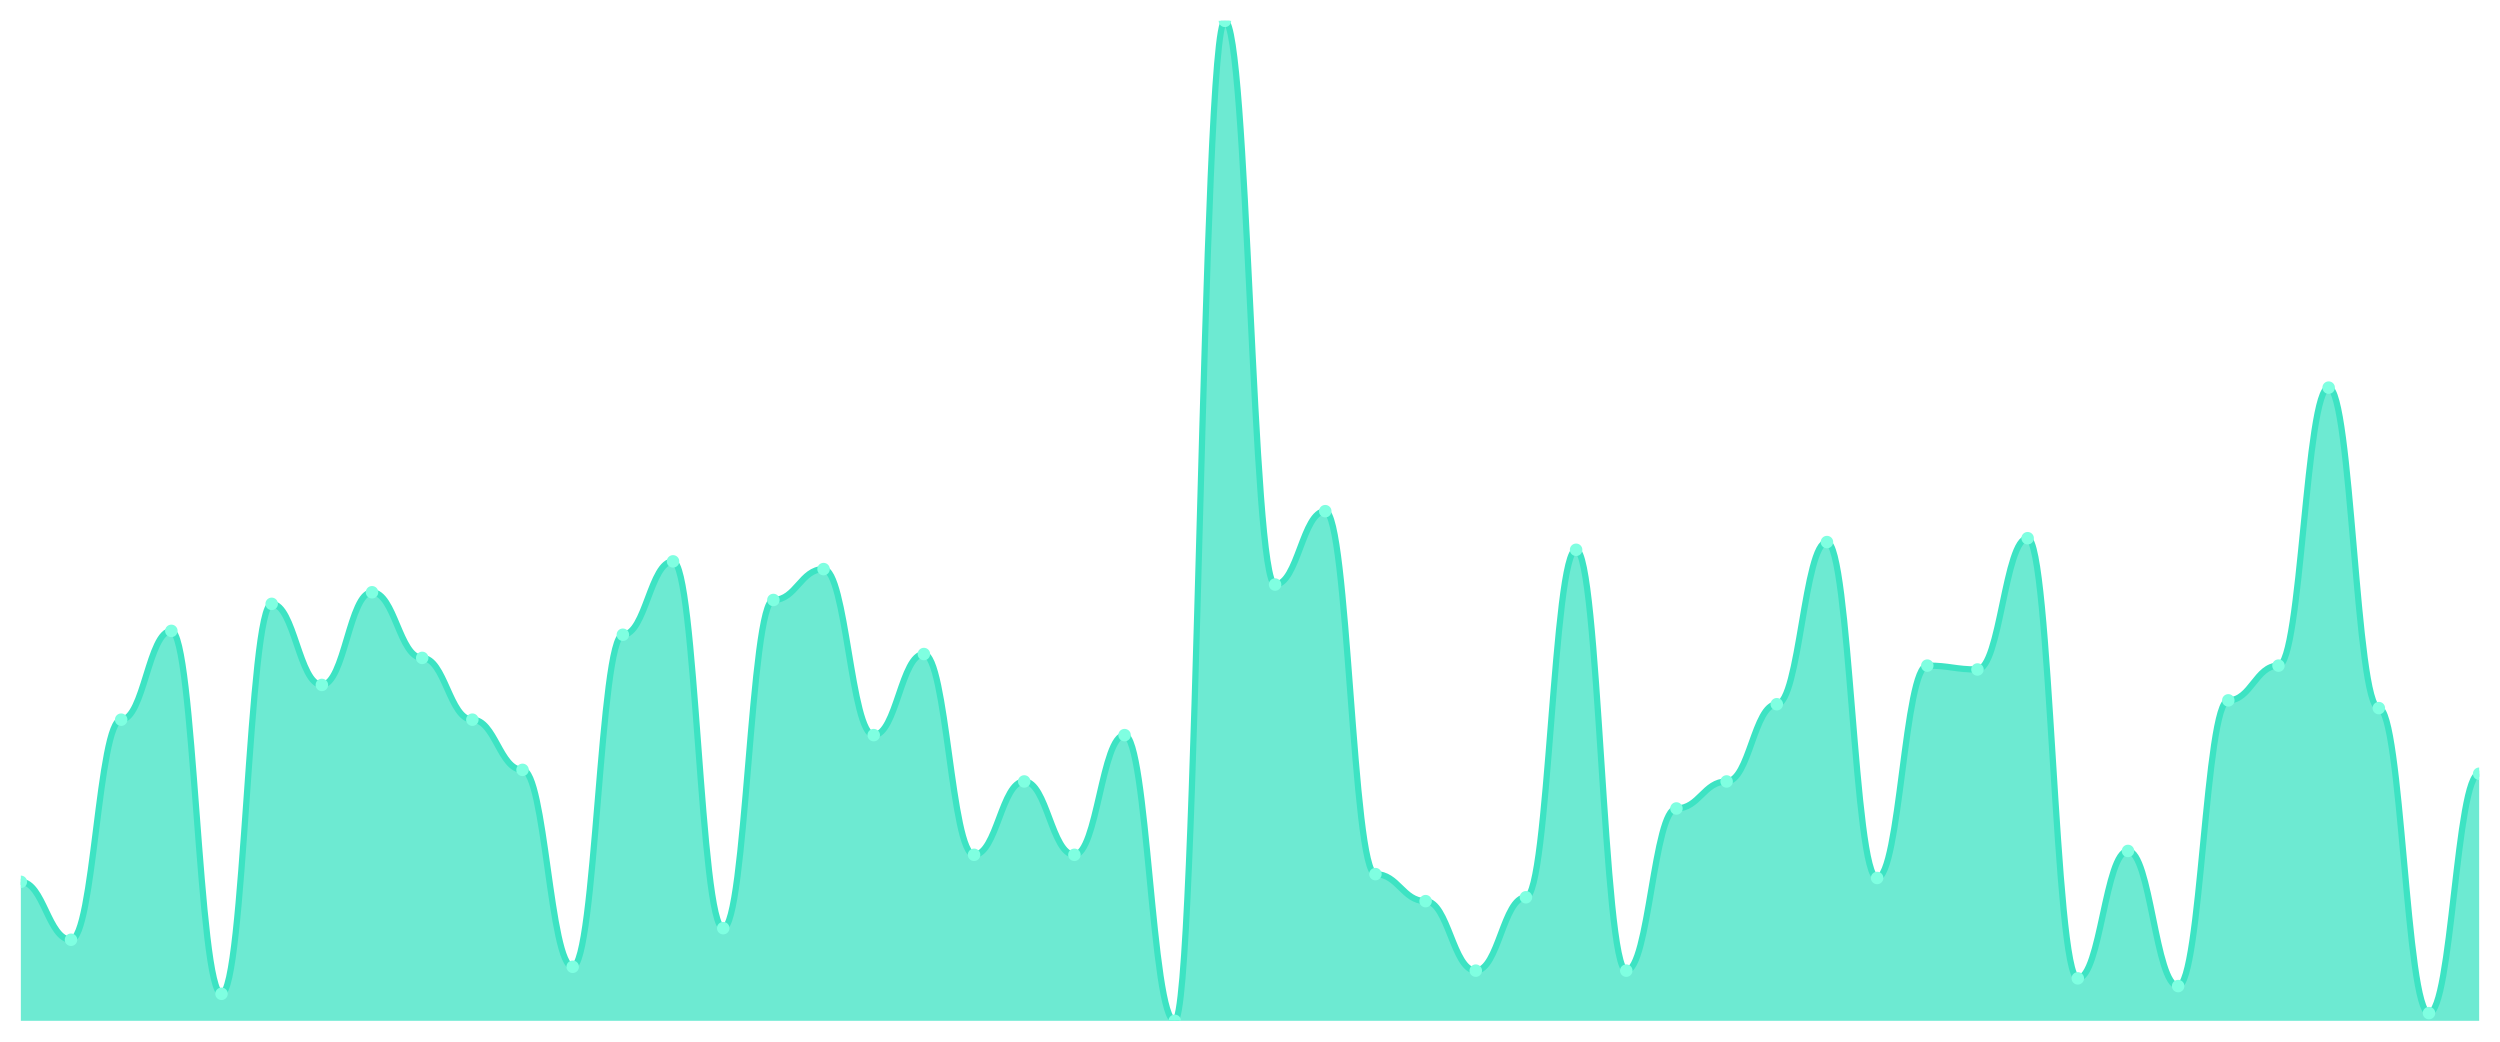
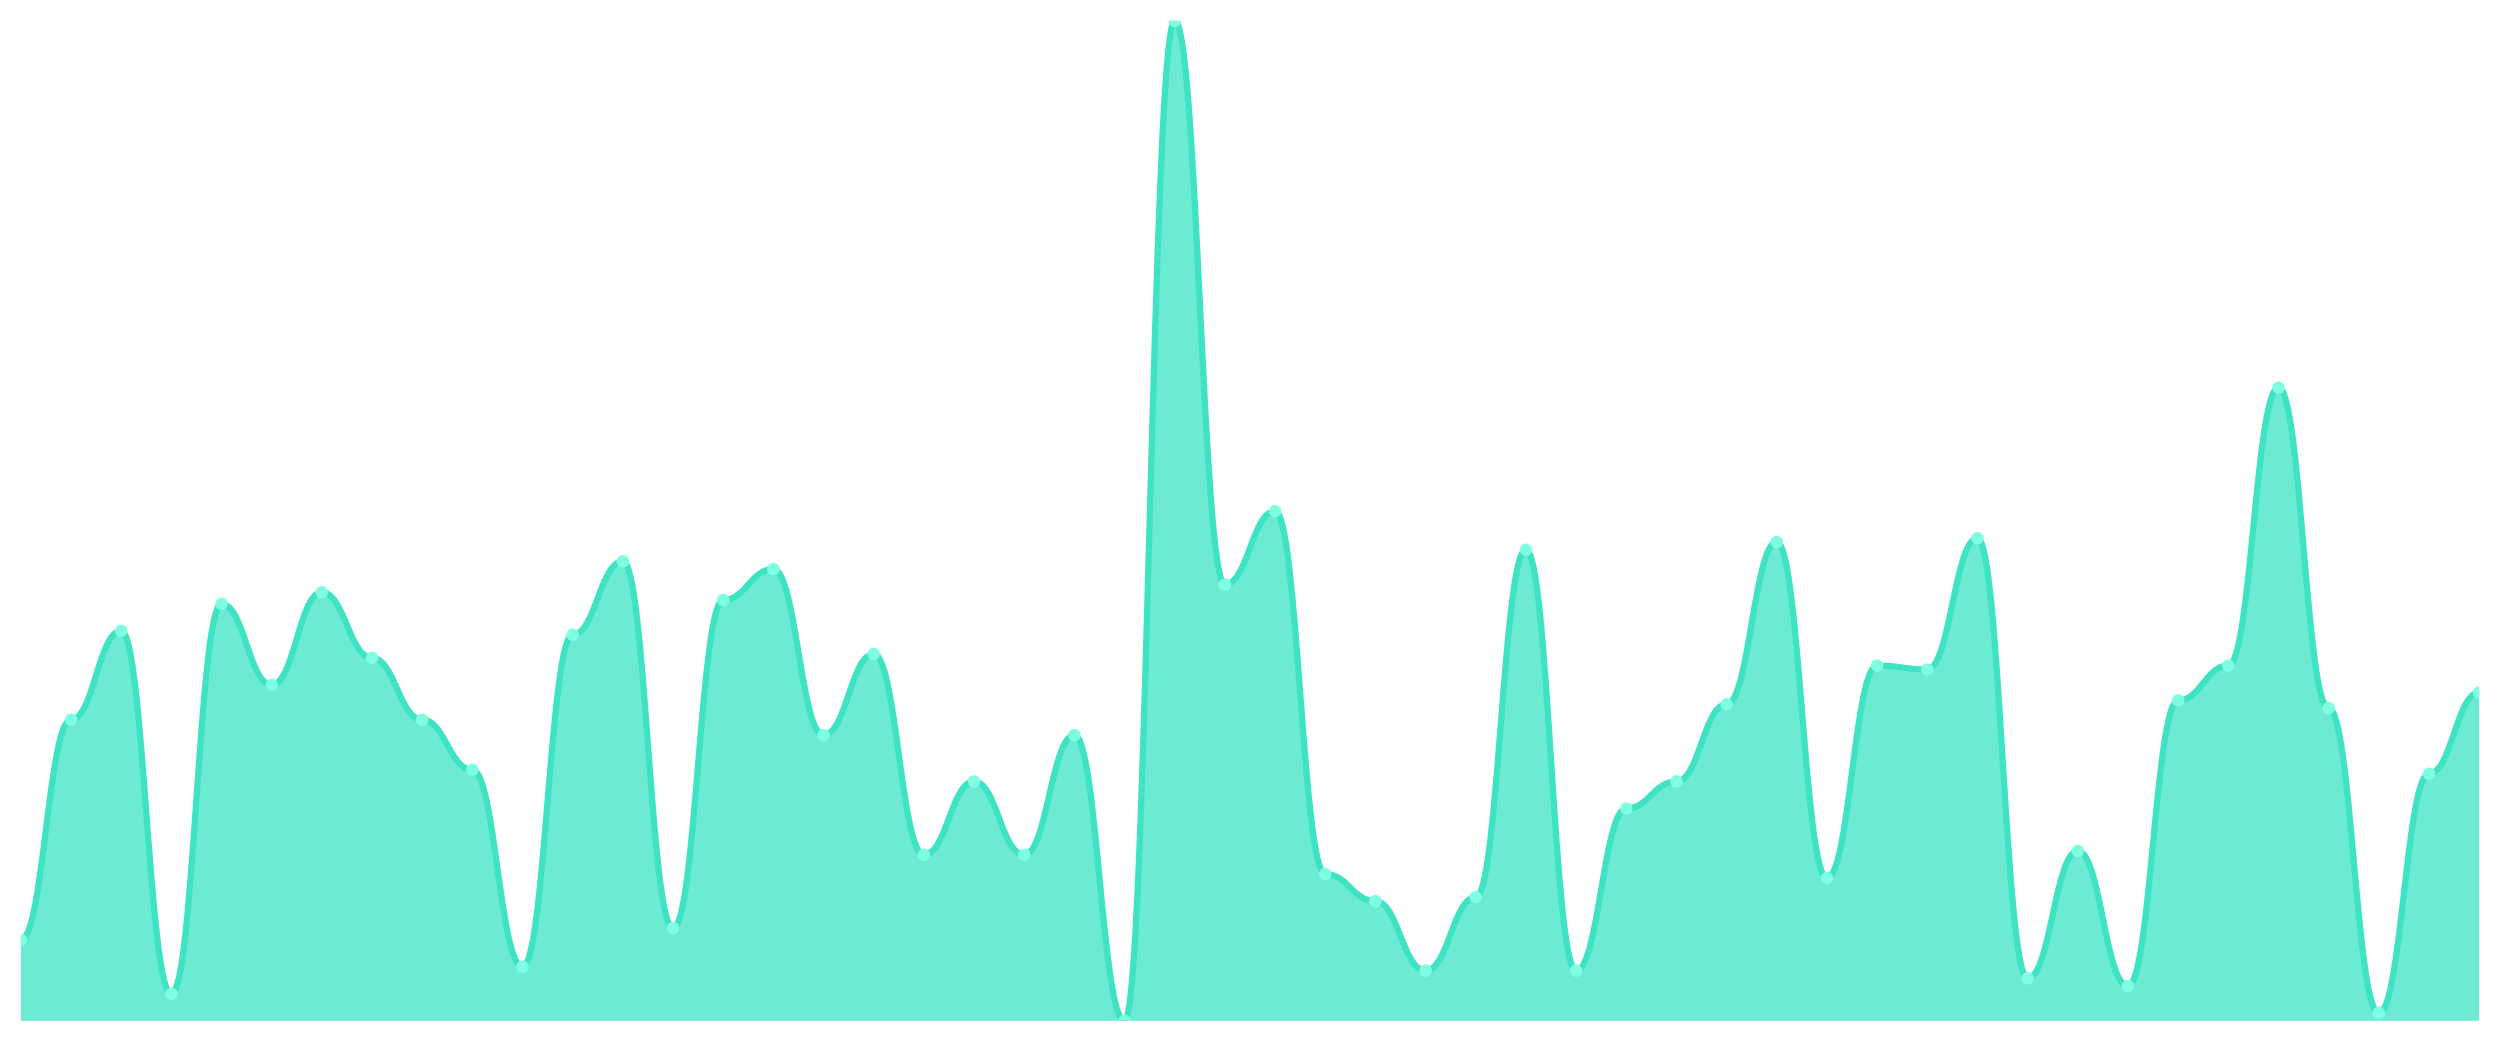
<svg xmlns="http://www.w3.org/2000/svg" viewBox="0 0 1200 500" width="1200" height="500">
  <defs>
    <clipPath id="c">
      <rect x="10" y="10" width="1180" height="480" />
    </clipPath>
  </defs>
  <rect width="1200" height="500" fill="none" />
  <g clip-path="url(#c)">
-     <path d="M 10,490 L 10,423.282 C 20.837,423.282 23.245,451.081 34.082,451.081 C 44.918,451.081 47.327,345.444 58.163,345.444 C 69,345.444 71.408,302.819 82.245,302.819 C 93.082,302.819 95.49,477.027 106.327,477.027 C 117.163,477.027 119.571,289.846 130.408,289.846 C 141.245,289.846 143.653,328.764 154.49,328.764 C 165.327,328.764 167.735,284.286 178.571,284.286 C 189.408,284.286 191.816,315.792 202.653,315.792 C 213.49,315.792 215.898,345.444 226.735,345.444 C 237.571,345.444 239.98,369.537 250.816,369.537 C 261.653,369.537 264.061,464.054 274.898,464.054 C 285.735,464.054 288.143,304.672 298.98,304.672 C 309.816,304.672 312.224,269.459 323.061,269.459 C 333.898,269.459 336.306,445.521 347.143,445.521 C 357.98,445.521 360.388,287.992 371.224,287.992 C 382.061,287.992 384.469,273.166 395.306,273.166 C 406.143,273.166 408.551,352.857 419.388,352.857 C 430.224,352.857 432.633,313.938 443.469,313.938 C 454.306,313.938 456.714,410.309 467.551,410.309 C 478.388,410.309 480.796,375.097 491.633,375.097 C 502.469,375.097 504.878,410.309 515.714,410.309 C 526.551,410.309 528.959,352.857 539.796,352.857 C 550.633,352.857 553.041,490 563.878,490 C 574.714,490 577.122,10 587.959,10 C 598.796,10 601.204,280.579 612.041,280.579 C 622.878,280.579 625.286,245.367 636.122,245.367 C 646.959,245.367 649.367,419.575 660.204,419.575 C 671.041,419.575 673.449,432.548 684.286,432.548 C 695.122,432.548 697.531,465.907 708.367,465.907 C 719.204,465.907 721.612,430.695 732.449,430.695 C 743.286,430.695 745.694,263.9 756.531,263.9 C 767.367,263.9 769.776,465.907 780.612,465.907 C 791.449,465.907 793.857,388.069 804.694,388.069 C 815.531,388.069 817.939,375.097 828.776,375.097 C 839.612,375.097 842.02,338.031 852.857,338.031 C 863.694,338.031 866.102,260.193 876.939,260.193 C 887.776,260.193 890.184,421.429 901.02,421.429 C 911.857,421.429 914.265,319.498 925.102,319.498 C 935.939,319.498 938.347,321.351 949.184,321.351 C 960.02,321.351 962.429,258.34 973.265,258.34 C 984.102,258.34 986.51,469.614 997.347,469.614 C 1008.184,469.614 1010.592,408.456 1021.429,408.456 C 1032.265,408.456 1034.673,473.32 1045.51,473.32 C 1056.347,473.32 1058.755,336.178 1069.592,336.178 C 1080.429,336.178 1082.837,319.498 1093.673,319.498 C 1104.51,319.498 1106.918,186.062 1117.755,186.062 C 1128.592,186.062 1131,339.884 1141.837,339.884 C 1152.673,339.884 1155.082,486.293 1165.918,486.293 C 1176.755,486.293 1179.163,371.39 1190,371.39 L 1190,490 Z" fill="rgba(61,227,195,0.75)" />
-     <path d="M 10,423.282 C 20.837,423.282 23.245,451.081 34.082,451.081 C 44.918,451.081 47.327,345.444 58.163,345.444 C 69,345.444 71.408,302.819 82.245,302.819 C 93.082,302.819 95.49,477.027 106.327,477.027 C 117.163,477.027 119.571,289.846 130.408,289.846 C 141.245,289.846 143.653,328.764 154.49,328.764 C 165.327,328.764 167.735,284.286 178.571,284.286 C 189.408,284.286 191.816,315.792 202.653,315.792 C 213.49,315.792 215.898,345.444 226.735,345.444 C 237.571,345.444 239.98,369.537 250.816,369.537 C 261.653,369.537 264.061,464.054 274.898,464.054 C 285.735,464.054 288.143,304.672 298.98,304.672 C 309.816,304.672 312.224,269.459 323.061,269.459 C 333.898,269.459 336.306,445.521 347.143,445.521 C 357.98,445.521 360.388,287.992 371.224,287.992 C 382.061,287.992 384.469,273.166 395.306,273.166 C 406.143,273.166 408.551,352.857 419.388,352.857 C 430.224,352.857 432.633,313.938 443.469,313.938 C 454.306,313.938 456.714,410.309 467.551,410.309 C 478.388,410.309 480.796,375.097 491.633,375.097 C 502.469,375.097 504.878,410.309 515.714,410.309 C 526.551,410.309 528.959,352.857 539.796,352.857 C 550.633,352.857 553.041,490 563.878,490 C 574.714,490 577.122,10 587.959,10 C 598.796,10 601.204,280.579 612.041,280.579 C 622.878,280.579 625.286,245.367 636.122,245.367 C 646.959,245.367 649.367,419.575 660.204,419.575 C 671.041,419.575 673.449,432.548 684.286,432.548 C 695.122,432.548 697.531,465.907 708.367,465.907 C 719.204,465.907 721.612,430.695 732.449,430.695 C 743.286,430.695 745.694,263.9 756.531,263.9 C 767.367,263.9 769.776,465.907 780.612,465.907 C 791.449,465.907 793.857,388.069 804.694,388.069 C 815.531,388.069 817.939,375.097 828.776,375.097 C 839.612,375.097 842.02,338.031 852.857,338.031 C 863.694,338.031 866.102,260.193 876.939,260.193 C 887.776,260.193 890.184,421.429 901.02,421.429 C 911.857,421.429 914.265,319.498 925.102,319.498 C 935.939,319.498 938.347,321.351 949.184,321.351 C 960.02,321.351 962.429,258.34 973.265,258.34 C 984.102,258.34 986.51,469.614 997.347,469.614 C 1008.184,469.614 1010.592,408.456 1021.429,408.456 C 1032.265,408.456 1034.673,473.32 1045.51,473.32 C 1056.347,473.32 1058.755,336.178 1069.592,336.178 C 1080.429,336.178 1082.837,319.498 1093.673,319.498 C 1104.51,319.498 1106.918,186.062 1117.755,186.062 C 1128.592,186.062 1131,339.884 1141.837,339.884 C 1152.673,339.884 1155.082,486.293 1165.918,486.293 C 1176.755,486.293 1179.163,371.39 1190,371.39" fill="none" stroke="#3de3c3" stroke-width="3" stroke-linecap="round" stroke-linejoin="round" />
-     <circle cx="10" cy="423.282" r="3" fill="#7fffe1" />
-     <circle cx="34.082" cy="451.081" r="3" fill="#7fffe1" />
-     <circle cx="58.163" cy="345.444" r="3" fill="#7fffe1" />
-     <circle cx="82.245" cy="302.819" r="3" fill="#7fffe1" />
-     <circle cx="106.327" cy="477.027" r="3" fill="#7fffe1" />
-     <circle cx="130.408" cy="289.846" r="3" fill="#7fffe1" />
-     <circle cx="154.49" cy="328.764" r="3" fill="#7fffe1" />
-     <circle cx="178.571" cy="284.286" r="3" fill="#7fffe1" />
-     <circle cx="202.653" cy="315.792" r="3" fill="#7fffe1" />
-     <circle cx="226.735" cy="345.444" r="3" fill="#7fffe1" />
-     <circle cx="250.816" cy="369.537" r="3" fill="#7fffe1" />
-     <circle cx="274.898" cy="464.054" r="3" fill="#7fffe1" />
-     <circle cx="298.98" cy="304.672" r="3" fill="#7fffe1" />
-     <circle cx="323.061" cy="269.459" r="3" fill="#7fffe1" />
-     <circle cx="347.143" cy="445.521" r="3" fill="#7fffe1" />
-     <circle cx="371.224" cy="287.992" r="3" fill="#7fffe1" />
-     <circle cx="395.306" cy="273.166" r="3" fill="#7fffe1" />
-     <circle cx="419.388" cy="352.857" r="3" fill="#7fffe1" />
-     <circle cx="443.469" cy="313.938" r="3" fill="#7fffe1" />
-     <circle cx="467.551" cy="410.309" r="3" fill="#7fffe1" />
-     <circle cx="491.633" cy="375.097" r="3" fill="#7fffe1" />
-     <circle cx="515.714" cy="410.309" r="3" fill="#7fffe1" />
-     <circle cx="539.796" cy="352.857" r="3" fill="#7fffe1" />
-     <circle cx="563.878" cy="490" r="3" fill="#7fffe1" />
-     <circle cx="587.959" cy="10" r="3" fill="#7fffe1" />
-     <circle cx="612.041" cy="280.579" r="3" fill="#7fffe1" />
-     <circle cx="636.122" cy="245.367" r="3" fill="#7fffe1" />
-     <circle cx="660.204" cy="419.575" r="3" fill="#7fffe1" />
-     <circle cx="684.286" cy="432.548" r="3" fill="#7fffe1" />
-     <circle cx="708.367" cy="465.907" r="3" fill="#7fffe1" />
-     <circle cx="732.449" cy="430.695" r="3" fill="#7fffe1" />
-     <circle cx="756.531" cy="263.9" r="3" fill="#7fffe1" />
-     <circle cx="780.612" cy="465.907" r="3" fill="#7fffe1" />
-     <circle cx="804.694" cy="388.069" r="3" fill="#7fffe1" />
-     <circle cx="828.776" cy="375.097" r="3" fill="#7fffe1" />
-     <circle cx="852.857" cy="338.031" r="3" fill="#7fffe1" />
-     <circle cx="876.939" cy="260.193" r="3" fill="#7fffe1" />
-     <circle cx="901.02" cy="421.429" r="3" fill="#7fffe1" />
-     <circle cx="925.102" cy="319.498" r="3" fill="#7fffe1" />
-     <circle cx="949.184" cy="321.351" r="3" fill="#7fffe1" />
-     <circle cx="973.265" cy="258.34" r="3" fill="#7fffe1" />
-     <circle cx="997.347" cy="469.614" r="3" fill="#7fffe1" />
-     <circle cx="1021.429" cy="408.456" r="3" fill="#7fffe1" />
-     <circle cx="1045.51" cy="473.32" r="3" fill="#7fffe1" />
-     <circle cx="1069.592" cy="336.178" r="3" fill="#7fffe1" />
-     <circle cx="1093.673" cy="319.498" r="3" fill="#7fffe1" />
-     <circle cx="1117.755" cy="186.062" r="3" fill="#7fffe1" />
-     <circle cx="1141.837" cy="339.884" r="3" fill="#7fffe1" />
-     <circle cx="1165.918" cy="486.293" r="3" fill="#7fffe1" />
-     <circle cx="1190" cy="371.39" r="3" fill="#7fffe1" />
+     <path d="M 10,490 L 10,451.081 C 20.837,451.081 23.245,345.444 34.082,345.444 C 44.918,345.444 47.327,302.819 58.163,302.819 C 69,302.819 71.408,477.027 82.245,477.027 C 93.082,477.027 95.49,289.846 106.327,289.846 C 117.163,289.846 119.571,328.764 130.408,328.764 C 141.245,328.764 143.653,284.286 154.49,284.286 C 165.327,284.286 167.735,315.792 178.571,315.792 C 189.408,315.792 191.816,345.444 202.653,345.444 C 213.49,345.444 215.898,369.537 226.735,369.537 C 237.571,369.537 239.98,464.054 250.816,464.054 C 261.653,464.054 264.061,304.672 274.898,304.672 C 285.735,304.672 288.143,269.459 298.98,269.459 C 309.816,269.459 312.224,445.521 323.061,445.521 C 333.898,445.521 336.306,287.992 347.143,287.992 C 357.98,287.992 360.388,273.166 371.224,273.166 C 382.061,273.166 384.469,352.857 395.306,352.857 C 406.143,352.857 408.551,313.938 419.388,313.938 C 430.224,313.938 432.633,410.309 443.469,410.309 C 454.306,410.309 456.714,375.097 467.551,375.097 C 478.388,375.097 480.796,410.309 491.633,410.309 C 502.469,410.309 504.878,352.857 515.714,352.857 C 526.551,352.857 528.959,490 539.796,490 C 550.633,490 553.041,10 563.878,10 C 574.714,10 577.122,280.579 587.959,280.579 C 598.796,280.579 601.204,245.367 612.041,245.367 C 622.878,245.367 625.286,419.575 636.122,419.575 C 646.959,419.575 649.367,432.548 660.204,432.548 C 671.041,432.548 673.449,465.907 684.286,465.907 C 695.122,465.907 697.531,430.695 708.367,430.695 C 719.204,430.695 721.612,263.9 732.449,263.9 C 743.286,263.9 745.694,465.907 756.531,465.907 C 767.367,465.907 769.776,388.069 780.612,388.069 C 791.449,388.069 793.857,375.097 804.694,375.097 C 815.531,375.097 817.939,338.031 828.776,338.031 C 839.612,338.031 842.02,260.193 852.857,260.193 C 863.694,260.193 866.102,421.429 876.939,421.429 C 887.776,421.429 890.184,319.498 901.02,319.498 C 911.857,319.498 914.265,321.351 925.102,321.351 C 935.939,321.351 938.347,258.34 949.184,258.34 C 960.02,258.34 962.429,469.614 973.265,469.614 C 984.102,469.614 986.51,408.456 997.347,408.456 C 1008.184,408.456 1010.592,473.32 1021.429,473.32 C 1032.265,473.32 1034.673,336.178 1045.51,336.178 C 1056.347,336.178 1058.755,319.498 1069.592,319.498 C 1080.429,319.498 1082.837,186.062 1093.673,186.062 C 1104.51,186.062 1106.918,339.884 1117.755,339.884 C 1128.592,339.884 1131,486.293 1141.837,486.293 C 1152.673,486.293 1155.082,371.39 1165.918,371.39 C 1176.755,371.39 1179.163,332.471 1190,332.471 L 1190,490 Z" fill="rgba(61,227,195,0.75)" />
+     <path d="M 10,451.081 C 20.837,451.081 23.245,345.444 34.082,345.444 C 44.918,345.444 47.327,302.819 58.163,302.819 C 69,302.819 71.408,477.027 82.245,477.027 C 93.082,477.027 95.49,289.846 106.327,289.846 C 117.163,289.846 119.571,328.764 130.408,328.764 C 141.245,328.764 143.653,284.286 154.49,284.286 C 165.327,284.286 167.735,315.792 178.571,315.792 C 189.408,315.792 191.816,345.444 202.653,345.444 C 213.49,345.444 215.898,369.537 226.735,369.537 C 237.571,369.537 239.98,464.054 250.816,464.054 C 261.653,464.054 264.061,304.672 274.898,304.672 C 285.735,304.672 288.143,269.459 298.98,269.459 C 309.816,269.459 312.224,445.521 323.061,445.521 C 333.898,445.521 336.306,287.992 347.143,287.992 C 357.98,287.992 360.388,273.166 371.224,273.166 C 382.061,273.166 384.469,352.857 395.306,352.857 C 406.143,352.857 408.551,313.938 419.388,313.938 C 430.224,313.938 432.633,410.309 443.469,410.309 C 454.306,410.309 456.714,375.097 467.551,375.097 C 478.388,375.097 480.796,410.309 491.633,410.309 C 502.469,410.309 504.878,352.857 515.714,352.857 C 526.551,352.857 528.959,490 539.796,490 C 550.633,490 553.041,10 563.878,10 C 574.714,10 577.122,280.579 587.959,280.579 C 598.796,280.579 601.204,245.367 612.041,245.367 C 622.878,245.367 625.286,419.575 636.122,419.575 C 646.959,419.575 649.367,432.548 660.204,432.548 C 671.041,432.548 673.449,465.907 684.286,465.907 C 695.122,465.907 697.531,430.695 708.367,430.695 C 719.204,430.695 721.612,263.9 732.449,263.9 C 743.286,263.9 745.694,465.907 756.531,465.907 C 767.367,465.907 769.776,388.069 780.612,388.069 C 791.449,388.069 793.857,375.097 804.694,375.097 C 815.531,375.097 817.939,338.031 828.776,338.031 C 839.612,338.031 842.02,260.193 852.857,260.193 C 863.694,260.193 866.102,421.429 876.939,421.429 C 887.776,421.429 890.184,319.498 901.02,319.498 C 911.857,319.498 914.265,321.351 925.102,321.351 C 935.939,321.351 938.347,258.34 949.184,258.34 C 960.02,258.34 962.429,469.614 973.265,469.614 C 984.102,469.614 986.51,408.456 997.347,408.456 C 1008.184,408.456 1010.592,473.32 1021.429,473.32 C 1032.265,473.32 1034.673,336.178 1045.51,336.178 C 1056.347,336.178 1058.755,319.498 1069.592,319.498 C 1080.429,319.498 1082.837,186.062 1093.673,186.062 C 1104.51,186.062 1106.918,339.884 1117.755,339.884 C 1128.592,339.884 1131,486.293 1141.837,486.293 C 1152.673,486.293 1155.082,371.39 1165.918,371.39 C 1176.755,371.39 1179.163,332.471 1190,332.471" fill="none" stroke="#3de3c3" stroke-width="3" stroke-linecap="round" stroke-linejoin="round" />
+     <circle cx="10" cy="451.081" r="3" fill="#7fffe1" />
+     <circle cx="34.082" cy="345.444" r="3" fill="#7fffe1" />
+     <circle cx="58.163" cy="302.819" r="3" fill="#7fffe1" />
+     <circle cx="82.245" cy="477.027" r="3" fill="#7fffe1" />
+     <circle cx="106.327" cy="289.846" r="3" fill="#7fffe1" />
+     <circle cx="130.408" cy="328.764" r="3" fill="#7fffe1" />
+     <circle cx="154.49" cy="284.286" r="3" fill="#7fffe1" />
+     <circle cx="178.571" cy="315.792" r="3" fill="#7fffe1" />
+     <circle cx="202.653" cy="345.444" r="3" fill="#7fffe1" />
+     <circle cx="226.735" cy="369.537" r="3" fill="#7fffe1" />
+     <circle cx="250.816" cy="464.054" r="3" fill="#7fffe1" />
+     <circle cx="274.898" cy="304.672" r="3" fill="#7fffe1" />
+     <circle cx="298.98" cy="269.459" r="3" fill="#7fffe1" />
+     <circle cx="323.061" cy="445.521" r="3" fill="#7fffe1" />
+     <circle cx="347.143" cy="287.992" r="3" fill="#7fffe1" />
+     <circle cx="371.224" cy="273.166" r="3" fill="#7fffe1" />
+     <circle cx="395.306" cy="352.857" r="3" fill="#7fffe1" />
+     <circle cx="419.388" cy="313.938" r="3" fill="#7fffe1" />
+     <circle cx="443.469" cy="410.309" r="3" fill="#7fffe1" />
+     <circle cx="467.551" cy="375.097" r="3" fill="#7fffe1" />
+     <circle cx="491.633" cy="410.309" r="3" fill="#7fffe1" />
+     <circle cx="515.714" cy="352.857" r="3" fill="#7fffe1" />
+     <circle cx="539.796" cy="490" r="3" fill="#7fffe1" />
+     <circle cx="563.878" cy="10" r="3" fill="#7fffe1" />
+     <circle cx="587.959" cy="280.579" r="3" fill="#7fffe1" />
+     <circle cx="612.041" cy="245.367" r="3" fill="#7fffe1" />
+     <circle cx="636.122" cy="419.575" r="3" fill="#7fffe1" />
+     <circle cx="660.204" cy="432.548" r="3" fill="#7fffe1" />
+     <circle cx="684.286" cy="465.907" r="3" fill="#7fffe1" />
+     <circle cx="708.367" cy="430.695" r="3" fill="#7fffe1" />
+     <circle cx="732.449" cy="263.9" r="3" fill="#7fffe1" />
+     <circle cx="756.531" cy="465.907" r="3" fill="#7fffe1" />
+     <circle cx="780.612" cy="388.069" r="3" fill="#7fffe1" />
+     <circle cx="804.694" cy="375.097" r="3" fill="#7fffe1" />
+     <circle cx="828.776" cy="338.031" r="3" fill="#7fffe1" />
+     <circle cx="852.857" cy="260.193" r="3" fill="#7fffe1" />
+     <circle cx="876.939" cy="421.429" r="3" fill="#7fffe1" />
+     <circle cx="901.02" cy="319.498" r="3" fill="#7fffe1" />
+     <circle cx="925.102" cy="321.351" r="3" fill="#7fffe1" />
+     <circle cx="949.184" cy="258.34" r="3" fill="#7fffe1" />
+     <circle cx="973.265" cy="469.614" r="3" fill="#7fffe1" />
+     <circle cx="997.347" cy="408.456" r="3" fill="#7fffe1" />
+     <circle cx="1021.429" cy="473.32" r="3" fill="#7fffe1" />
+     <circle cx="1045.51" cy="336.178" r="3" fill="#7fffe1" />
+     <circle cx="1069.592" cy="319.498" r="3" fill="#7fffe1" />
+     <circle cx="1093.673" cy="186.062" r="3" fill="#7fffe1" />
+     <circle cx="1117.755" cy="339.884" r="3" fill="#7fffe1" />
+     <circle cx="1141.837" cy="486.293" r="3" fill="#7fffe1" />
+     <circle cx="1165.918" cy="371.39" r="3" fill="#7fffe1" />
+     <circle cx="1190" cy="332.471" r="3" fill="#7fffe1" />
  </g>
</svg>
